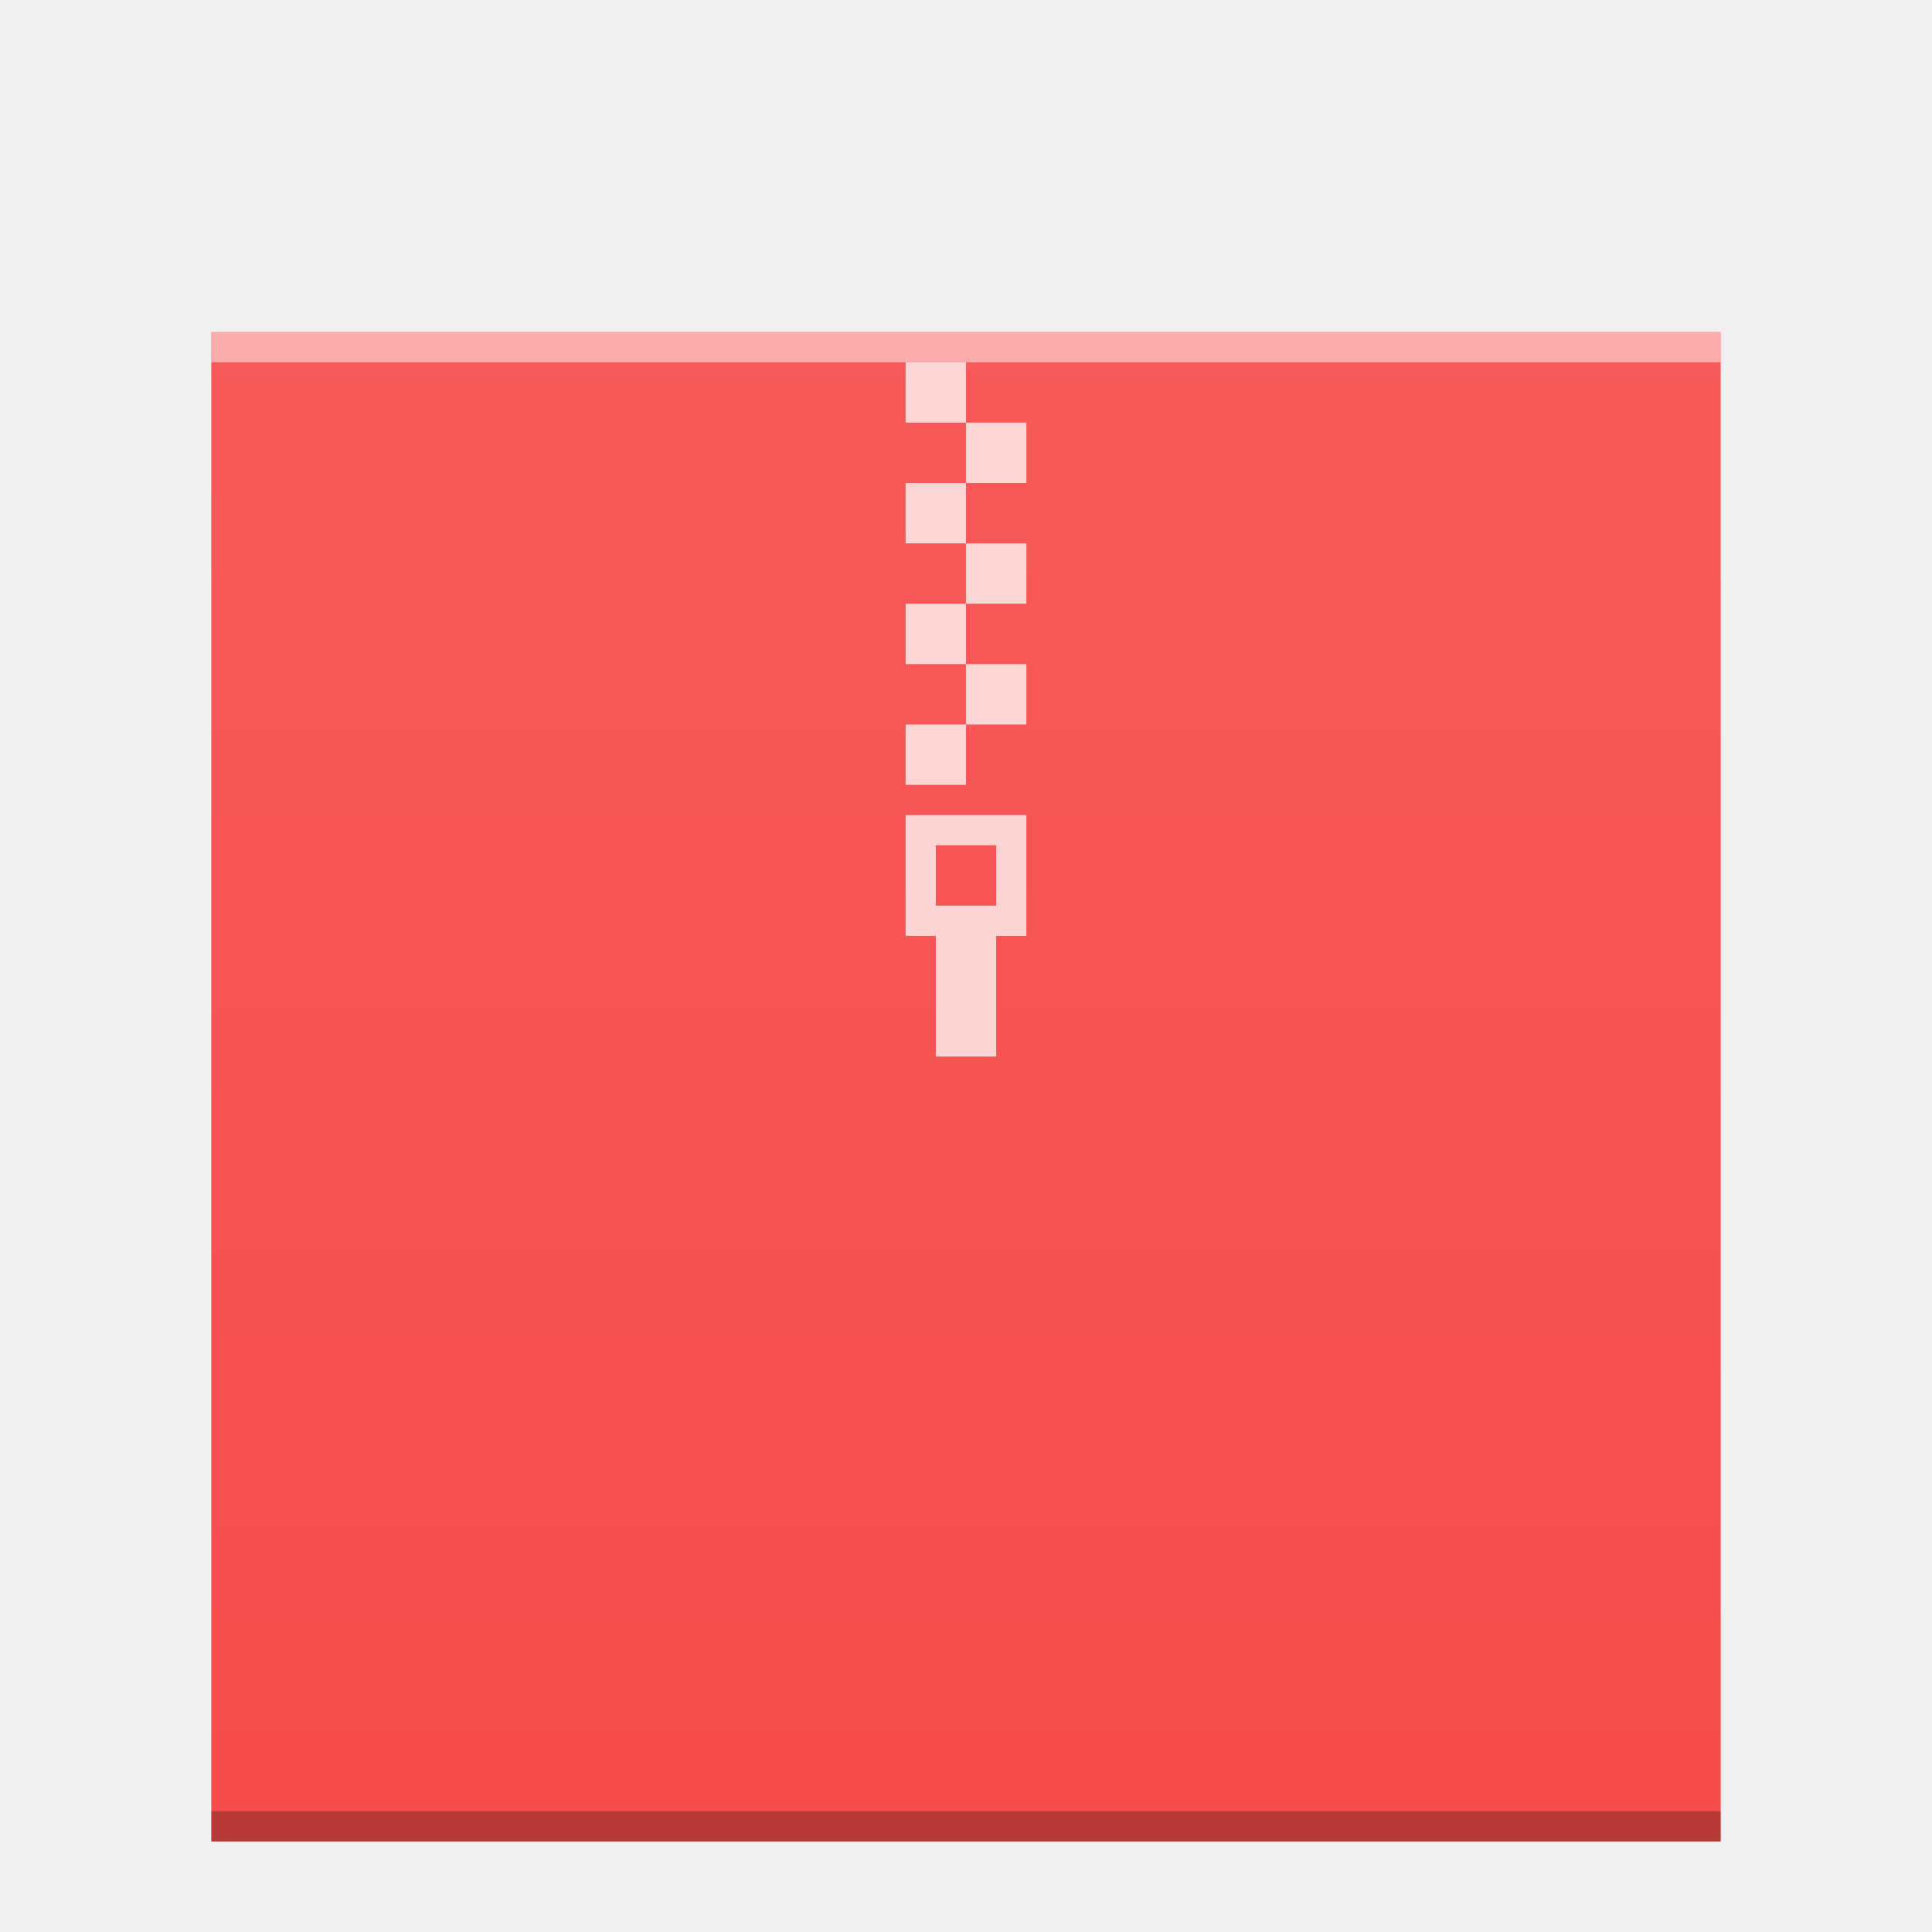
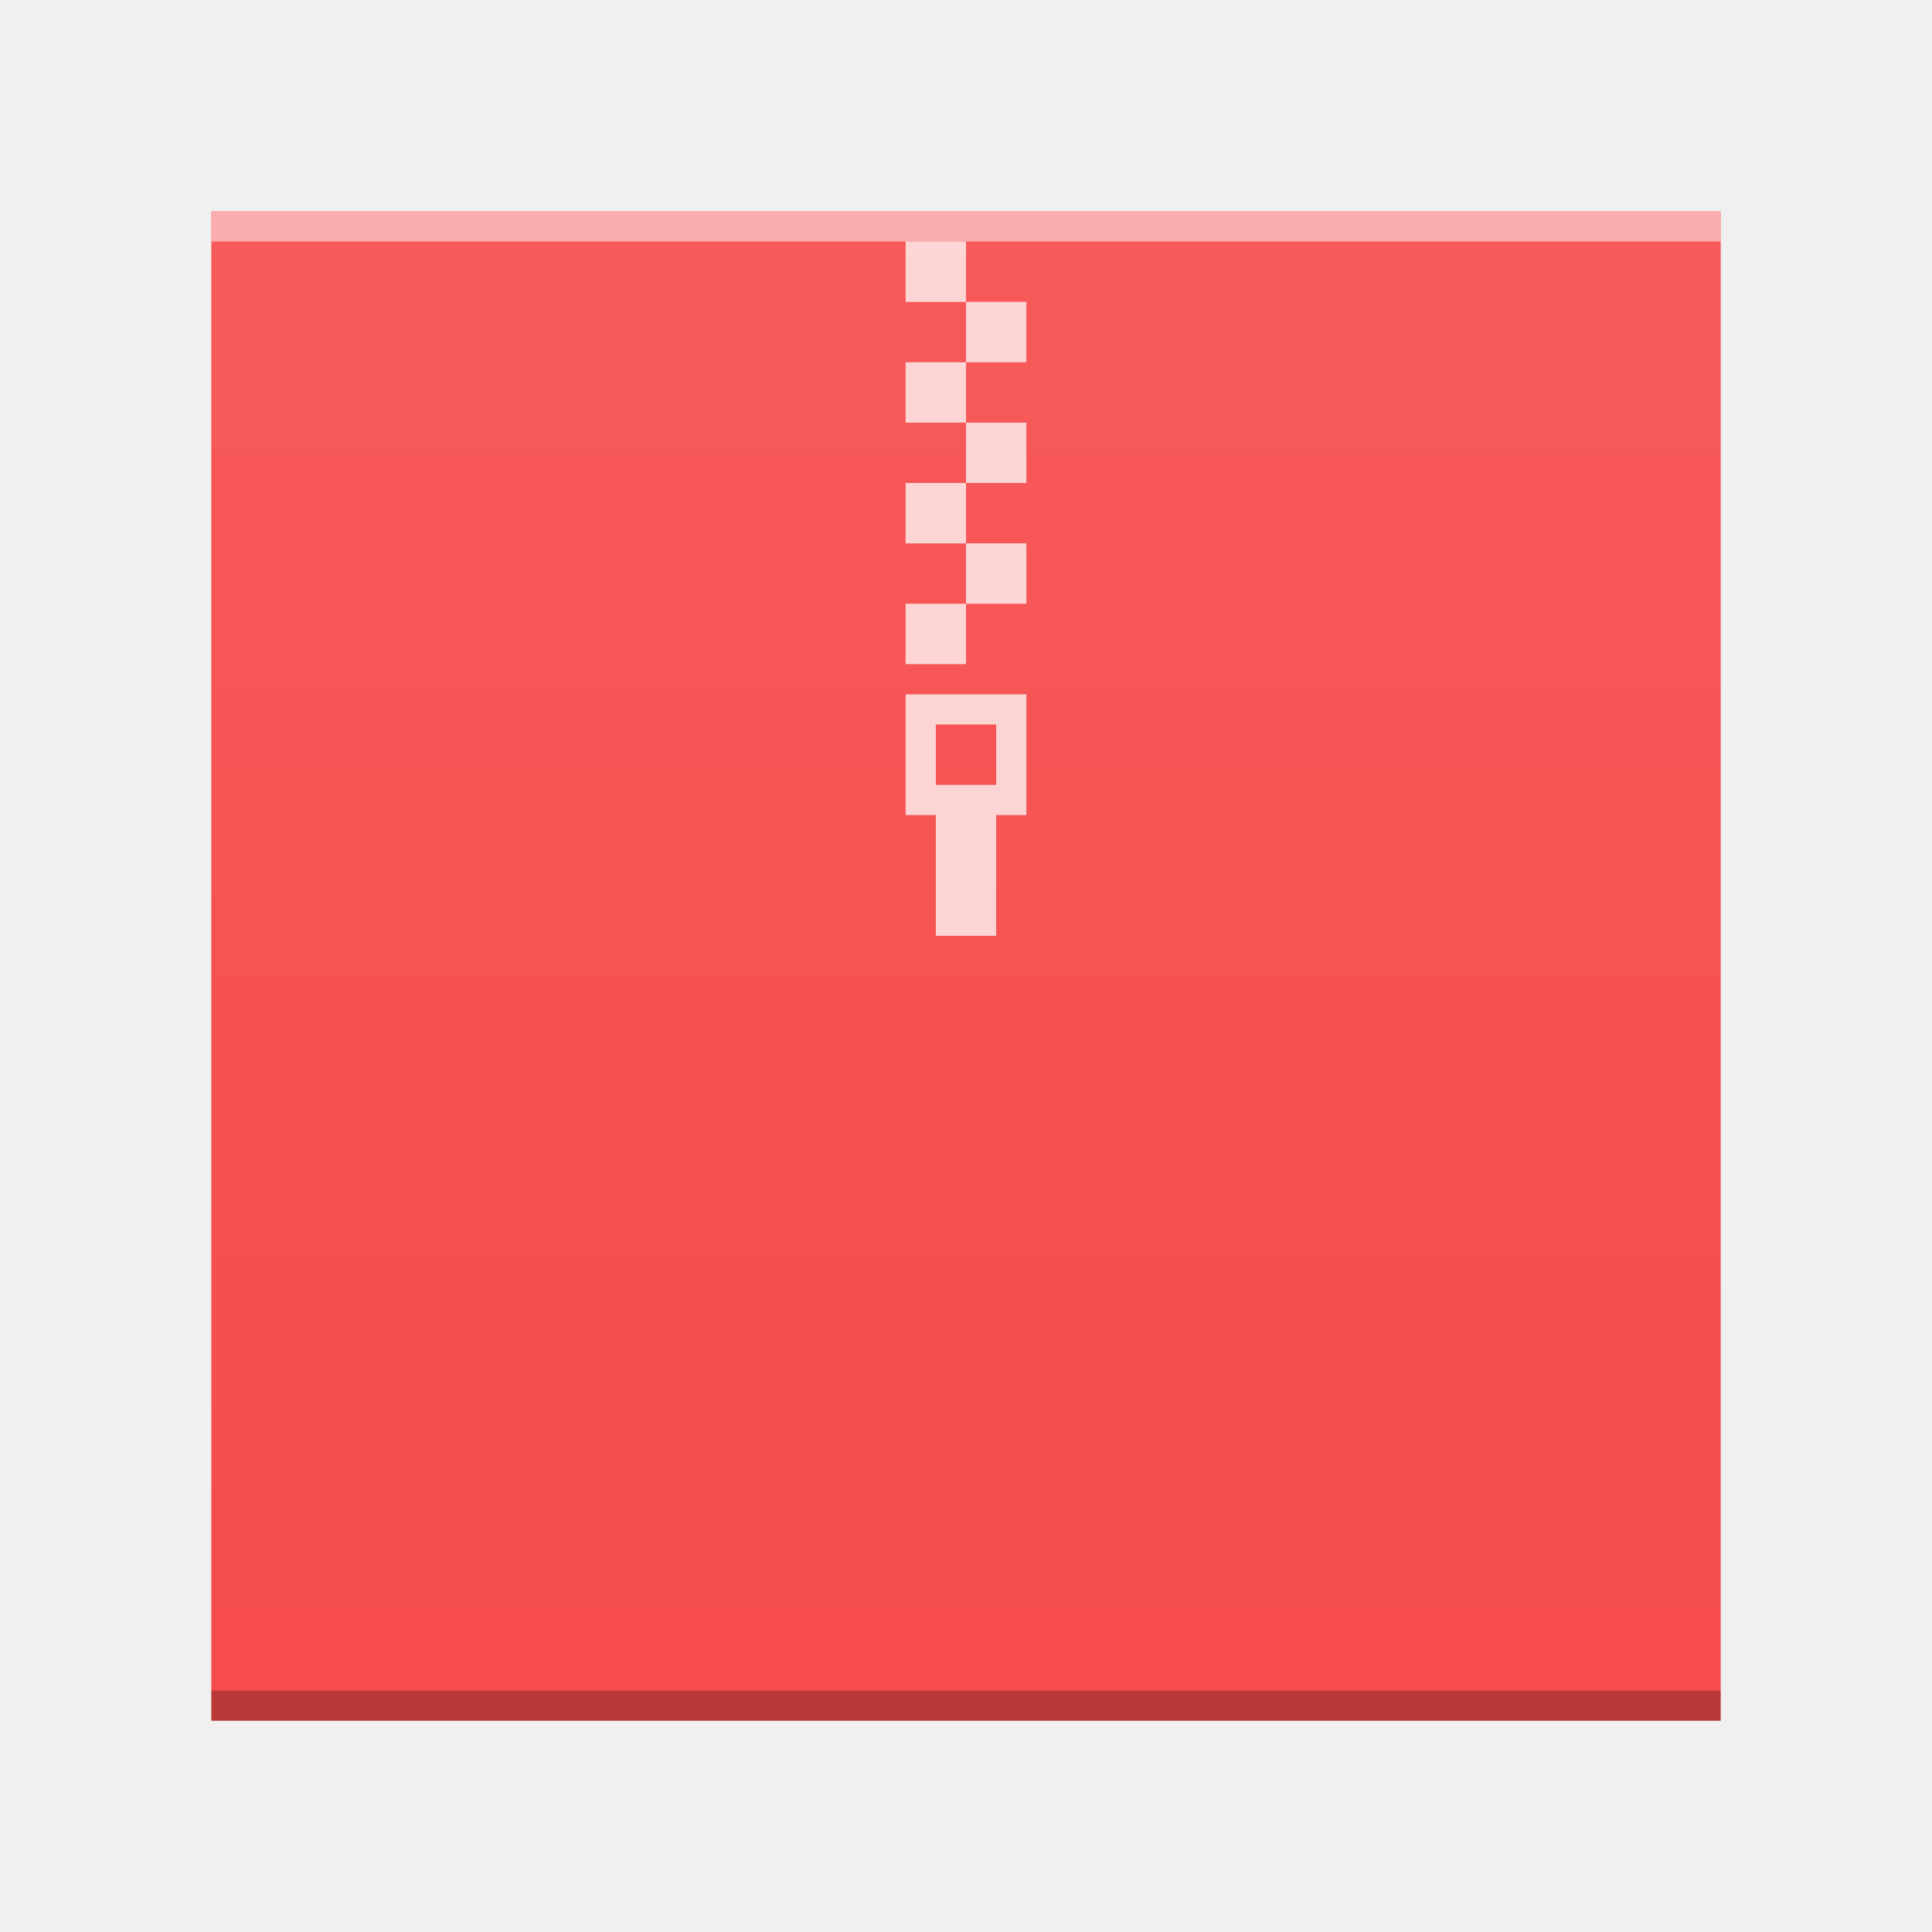
- <svg xmlns="http://www.w3.org/2000/svg" xmlns:xlink="http://www.w3.org/1999/xlink" width="64" version="1.1" viewBox="0 0 64 64" height="64" id="svg2">
+ <svg xmlns="http://www.w3.org/2000/svg" xmlns:xlink="http://www.w3.org/1999/xlink" width="64" version="1.1" viewBox="0 4 64 64" height="64" id="svg2">
  <defs id="defs4">
    <linearGradient xlink:href="#linearGradient6251" id="linearGradient5849" gradientUnits="userSpaceOnUse" gradientTransform="matrix(1,0,0,0.8458734,-47,-272.7337)" x1="58" y1="403.411" x2="58" y2="323.823" />
    <linearGradient id="linearGradient6251">
      <stop style="stop-color:#ffffff;stop-opacity:0" offset="0" id="stop6253" />
      <stop style="stop-color:#ffffff;stop-opacity:0.2" offset="1" id="stop6255" />
    </linearGradient>
  </defs>
  <rect y="11.001" x="7" height="50" width="50" id="rect5837" style="color:#000000;clip-rule:nonzero;display:inline;overflow:visible;visibility:visible;opacity:1;isolation:auto;mix-blend-mode:normal;color-interpolation:sRGB;color-interpolation-filters:linearRGB;solid-color:#000000;solid-opacity:1;fill:#f64949;fill-opacity:1;fill-rule:nonzero;stroke:none;stroke-width:1;stroke-linecap:butt;stroke-linejoin:miter;stroke-miterlimit:4;stroke-dasharray:none;stroke-dashoffset:0;stroke-opacity:1;marker:none;color-rendering:auto;image-rendering:auto;shape-rendering:auto;text-rendering:auto;enable-background:accumulate" />
  <rect width="50" x="7" y="60.001" height="1" style="color:#000000;clip-rule:nonzero;display:inline;overflow:visible;visibility:visible;opacity:0.25;isolation:auto;mix-blend-mode:normal;color-interpolation:sRGB;color-interpolation-filters:linearRGB;solid-color:#000000;solid-opacity:1;fill:#000000;fill-opacity:1;fill-rule:nonzero;stroke-width:1;stroke-linecap:butt;stroke-linejoin:miter;stroke-miterlimit:4;stroke-dasharray:none;stroke-dashoffset:0;stroke-opacity:1;color-rendering:auto;image-rendering:auto;shape-rendering:auto;text-rendering:auto;enable-background:accumulate" id="rect5839" />
  <rect width="50" x="7" y="11.001" height="1" style="color:#000000;clip-rule:nonzero;display:inline;overflow:visible;visibility:visible;opacity:0.5;isolation:auto;mix-blend-mode:normal;color-interpolation:sRGB;color-interpolation-filters:linearRGB;solid-color:#000000;solid-opacity:1;fill:#ffffff;fill-opacity:1;fill-rule:nonzero;stroke-width:1;stroke-linecap:butt;stroke-linejoin:miter;stroke-miterlimit:4;stroke-dasharray:none;stroke-dashoffset:0;stroke-opacity:1;color-rendering:auto;image-rendering:auto;shape-rendering:auto;text-rendering:auto;enable-background:accumulate" id="rect5841" />
  <rect style="color:#000000;clip-rule:nonzero;display:inline;overflow:visible;visibility:visible;opacity:0.552;isolation:auto;mix-blend-mode:normal;color-interpolation:sRGB;color-interpolation-filters:linearRGB;solid-color:#000000;solid-opacity:1;fill:url(#linearGradient5849);fill-opacity:1;fill-rule:nonzero;stroke:none;stroke-width:1;stroke-linecap:butt;stroke-linejoin:miter;stroke-miterlimit:4;stroke-dasharray:none;stroke-dashoffset:0;stroke-opacity:1;marker:none;color-rendering:auto;image-rendering:auto;shape-rendering:auto;text-rendering:auto;enable-background:accumulate" id="rect5847" width="50" height="50" x="7" y="11.001" />
  <path style="opacity:0.75;fill:#ffffff;fill-opacity:1" d="m 30,12 0,2 2,0 0,-2 -2,0 z m 2,2 0,2 2,0 0,-2 -2,0 z m 0,2 -2,0 0,2 2,0 0,-2 z m 0,2 0,2 2,0 0,-2 -2,0 z m 0,2 -2,0 0,2 2,0 0,-2 z m 0,2 0,2 2,0 0,-2 -2,0 z m 0,2 -2,0 0,2 2,0 0,-2 z m -2,3 0,4 1,0 0,4 2,0 0,-4 1,0 0,-4 -4,0 z m 1,1 2,0 0,2 -2,0 0,-2 z" id="rect4173-3-3" />
</svg>
